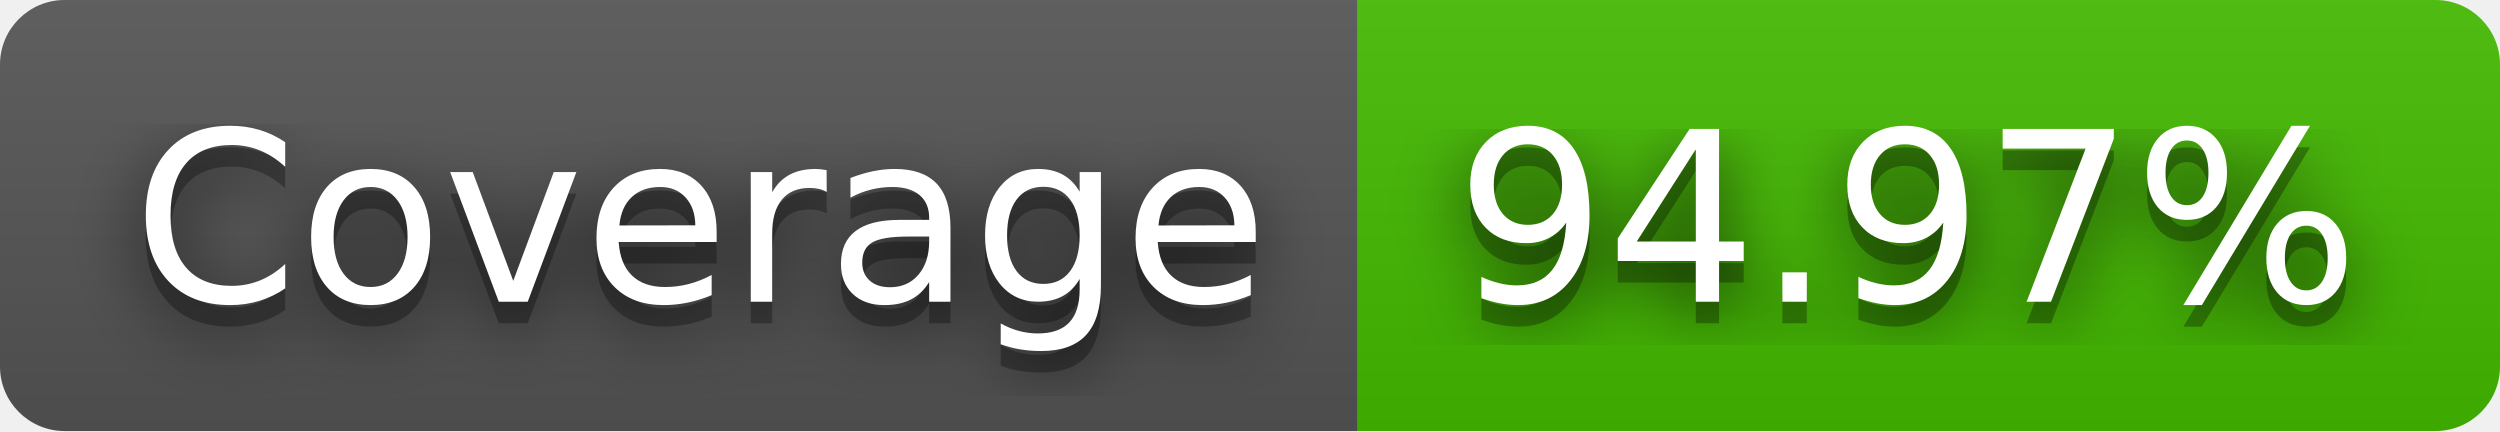
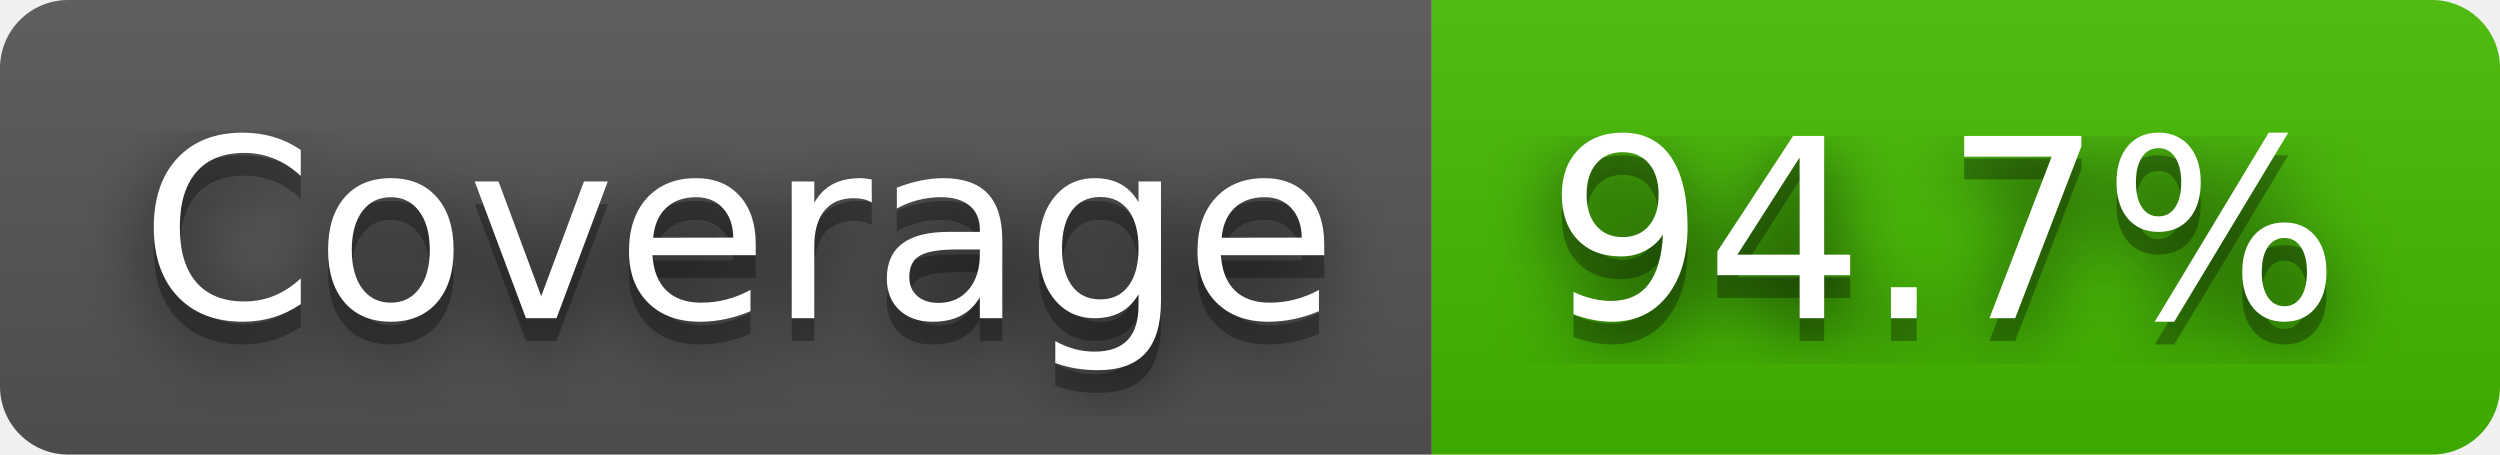
- <svg xmlns="http://www.w3.org/2000/svg" width="116" height="20" role="img" aria-label="Coverage: 94.97%">
+ <svg xmlns="http://www.w3.org/2000/svg" width="110" height="20" role="img" aria-label="Coverage: 94.7%">
  <filter id="blur">
    <feGaussianBlur stdDeviation="16" />
  </filter>
  <linearGradient id="s" x2="0" y2="100%">
    <stop offset="0" stop-color="#bbb" stop-opacity=".1" />
    <stop offset="1" stop-opacity=".1" />
  </linearGradient>
  <clipPath id="r">
-     <rect width="116" height="20" rx="3" />
+     <rect width="110" height="20" rx="3" />
  </clipPath>
  <g clip-path="url(#r)">
    <rect width="63" height="20" fill="#555" />
-     <rect x="63" width="53" height="20" fill="#4b0" />
-     <rect width="116" height="20" fill="url(#s)" />
+     <rect x="63" width="47" height="20" fill="#4b0" />
+     <rect width="110" height="20" fill="url(#s)" />
  </g>
  <g fill="#fff" text-anchor="middle" font-family="Verdana,Geneva,DejaVu Sans,sans-serif" text-rendering="geometricPrecision" font-size="110">
    <g transform="scale(.1)">
      <g aria-hidden="true" fill="#010101">
        <text x="325" y="150" fill-opacity=".8" filter="url(#blur)" textLength="530">Coverage</text>
        <text x="325" y="150" fill-opacity=".3" textLength="530">Coverage</text>
      </g>
      <text x="325" y="140" textLength="530">Coverage</text>
    </g>
    <g transform="scale(.1)">
      <g aria-hidden="true" fill="#010101">
-         <text x="885" y="150" fill-opacity=".8" filter="url(#blur)" textLength="430">94.97%</text>
-         <text x="885" y="150" fill-opacity=".3" textLength="430">94.97%</text>
+         <text x="855" y="150" fill-opacity=".8" filter="url(#blur)" textLength="370">94.7%</text>
+         <text x="855" y="150" fill-opacity=".3" textLength="370">94.7%</text>
      </g>
-       <text x="885" y="140" textLength="430">94.97%</text>
+       <text x="855" y="140" textLength="370">94.7%</text>
    </g>
  </g>
</svg>
